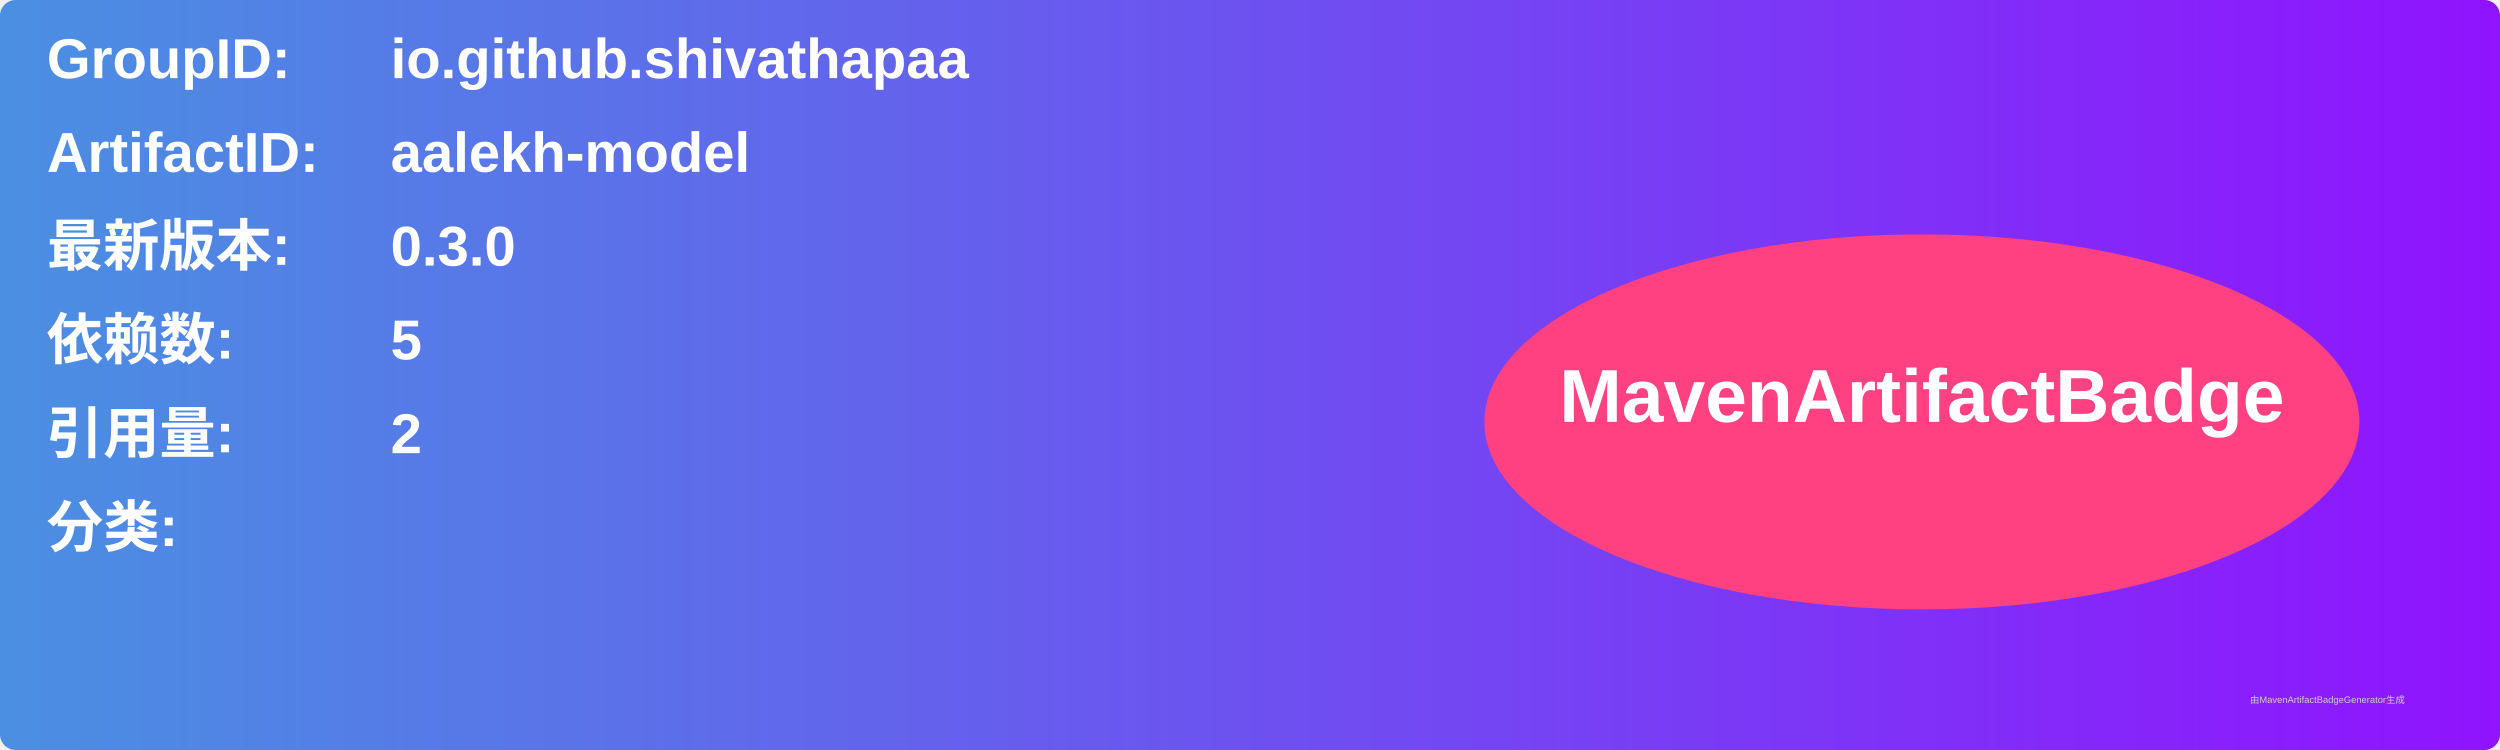
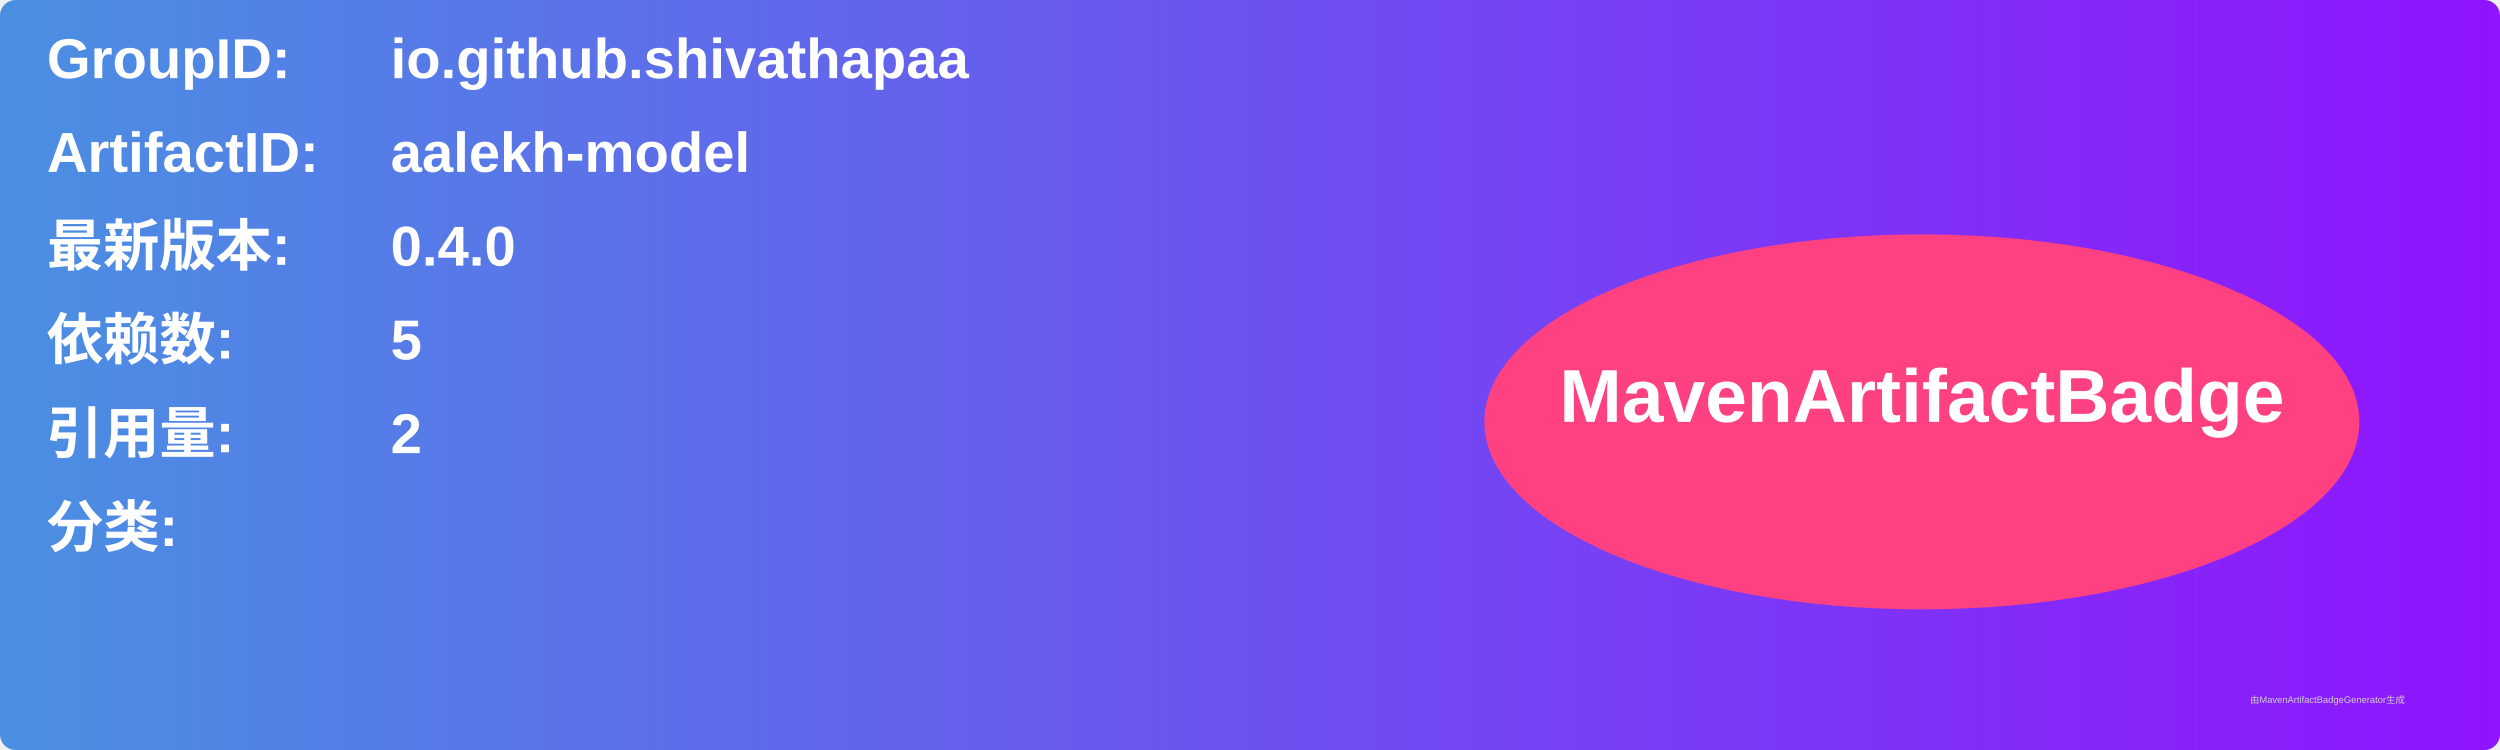
<svg xmlns="http://www.w3.org/2000/svg" width="800" height="240" viewBox="0 0 800 240">
  <linearGradient id="grad" x1="0%" y1="0%" x2="100%" y2="0%">
    <stop offset="0%" stop-color="#4a90e2" />
    <stop offset="100%" stop-color="#9013fe" />
  </linearGradient>
  <rect width="100%" height="100%" rx="5" ry="5" fill="url(#grad)" />
  <g transform="translate(15, 15)">
    <text x="0" y="10" font-family="Arial" font-size="18" fill="white" font-weight="bold" width="260">GroupID:</text>
    <text x="110" y="10" font-family="Arial" font-size="18" fill="white" font-weight="bold" width="460">io.github.shivathapaa</text>
    <text x="0" y="40" font-family="Arial" font-size="18" fill="white" font-weight="bold" width="260">ArtifactID:</text>
    <text x="110" y="40" font-family="Arial" font-size="18" fill="white" font-weight="bold" width="460">aalekh-model</text>
    <text x="0" y="70" font-family="Arial" font-size="18" fill="white" font-weight="bold">最新版本:</text>
    <text x="110" y="70" font-family="Arial" font-size="18" fill="white" font-weight="bold">
-       <tspan font-weight="bold">0.3.0</tspan>
+       <tspan font-weight="bold">0.4.0</tspan>
    </text>
    <text x="0" y="100" font-family="Arial" font-size="18" fill="white" font-weight="bold">依赖数: </text>
    <text x="110" y="100" font-family="Arial" font-size="18" fill="white">
      <tspan font-weight="bold">5</tspan>
    </text>
    <text x="0" y="130" font-family="Arial" font-size="18" fill="white" font-weight="bold">引用量: </text>
    <text x="110" y="130" font-family="Arial" font-size="18" fill="white">
      <tspan font-weight="bold">2</tspan>
    </text>
    <text x="0" y="160" font-family="Arial" font-size="18" fill="white" font-weight="bold">分类:</text>
    <text x="10" y="190" font-family="Arial" font-size="10" fill="white">
      <tspan font-weight="bold" />
    </text>
    <ellipse cx="600" cy="120" rx="140" ry="60" fill="#ff4081" />
    <text x="600" y="120" text-anchor="middle" font-family="Arial" font-size="24" fill="white" font-weight="bold">MavenArtifactBadge</text>
  </g>
  <text x="720" y="225" font-family="Arial" font-size="3" fill="#d0d0d0">由MavenArtifactBadgeGenerator生成</text>
</svg>
